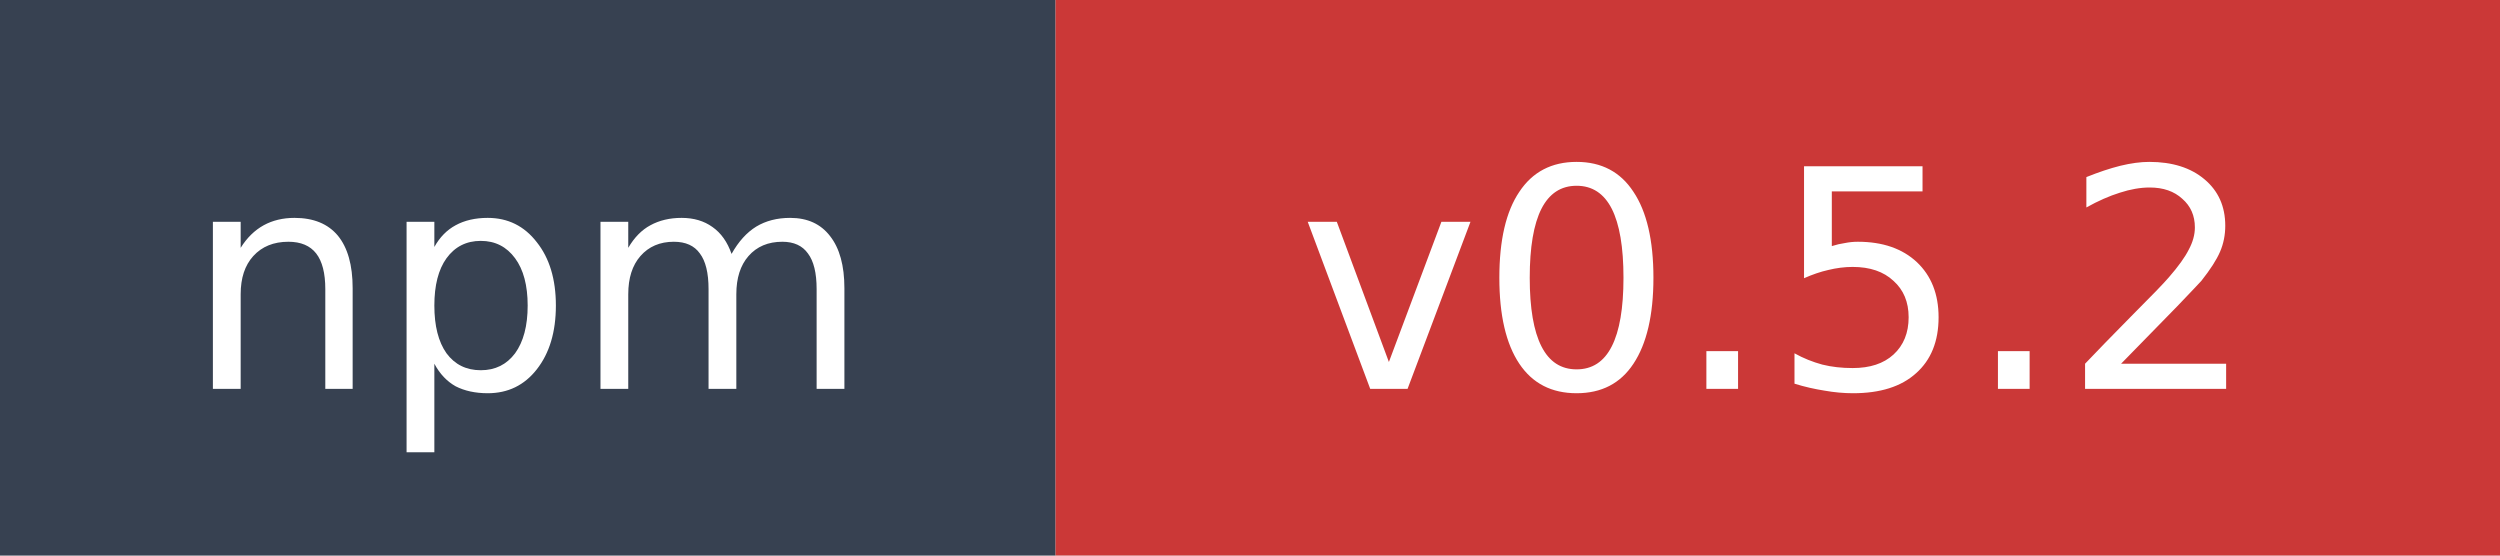
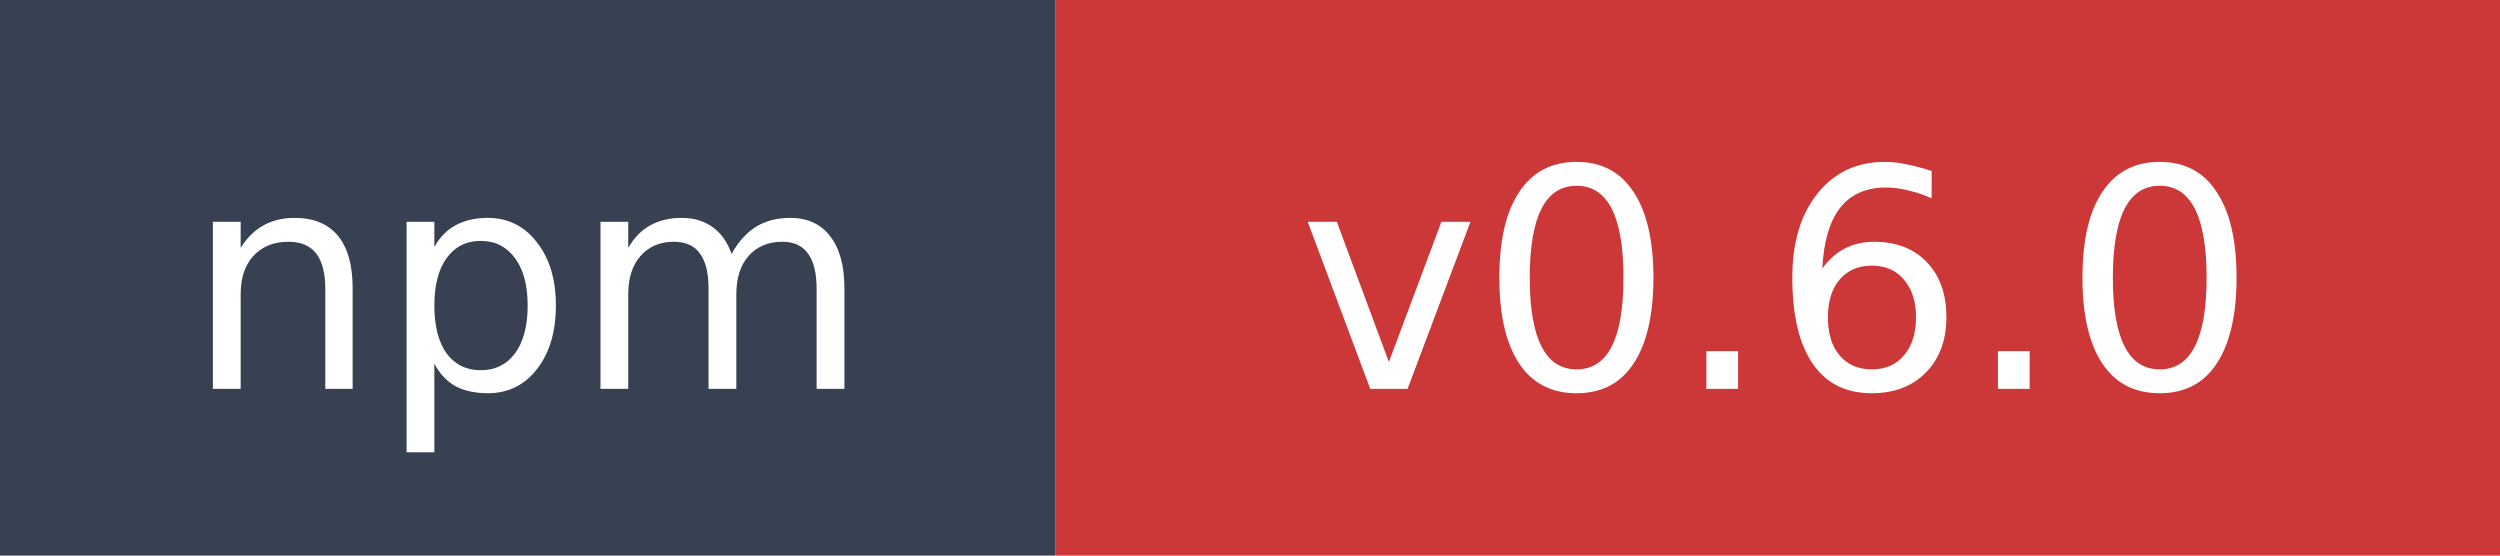
- <svg xmlns="http://www.w3.org/2000/svg" width="90" height="20" role="img" aria-label="npm: v0.5.2">
+ <svg xmlns="http://www.w3.org/2000/svg" width="90" height="20" role="img" aria-label="npm: v0.6.0">
  <rect width="38" height="20" fill="#374151" />
  <rect x="38" width="52" height="20" fill="#cb3837" />
  <text x="19" y="14" fill="#ffffff" font-family="Verdana,Geneva,DejaVu Sans,sans-serif" font-size="11" text-anchor="middle">npm</text>
-   <text x="64" y="14" fill="#ffffff" font-family="Verdana,Geneva,DejaVu Sans,sans-serif" font-size="11" text-anchor="middle">v0.5.2</text>
+   <text x="64" y="14" fill="#ffffff" font-family="Verdana,Geneva,DejaVu Sans,sans-serif" font-size="11" text-anchor="middle">v0.6.0</text>
</svg>
